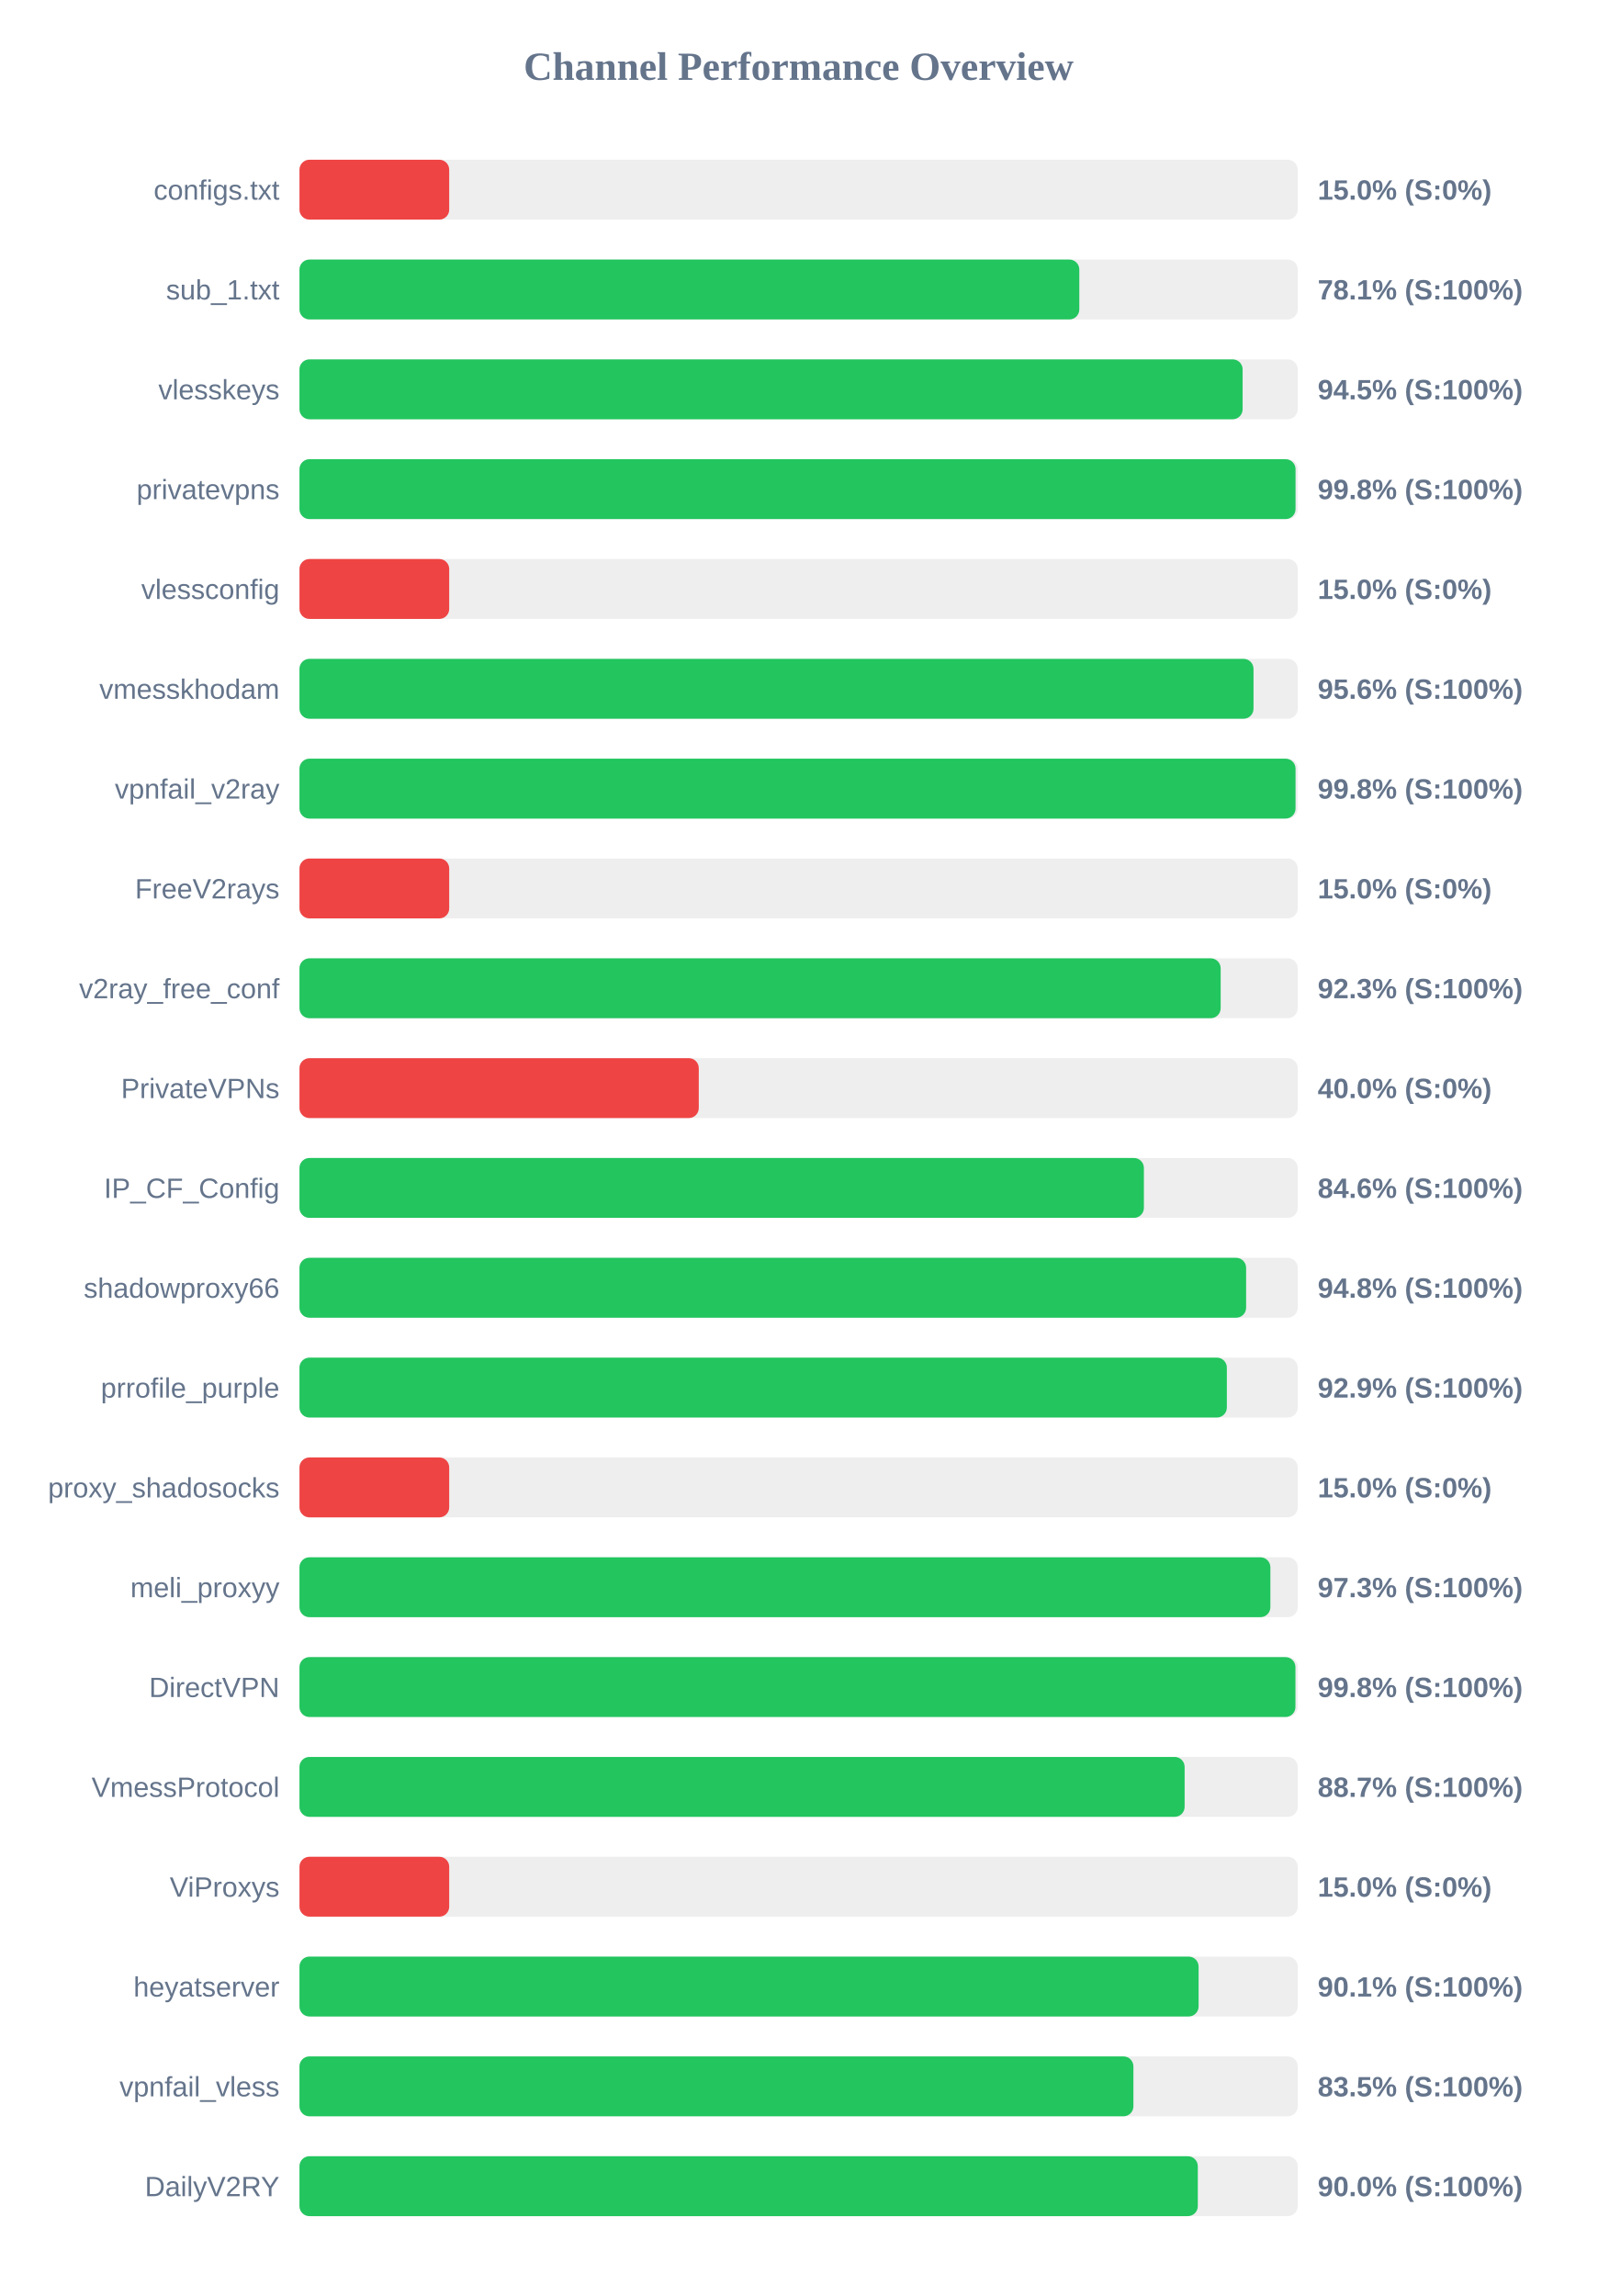
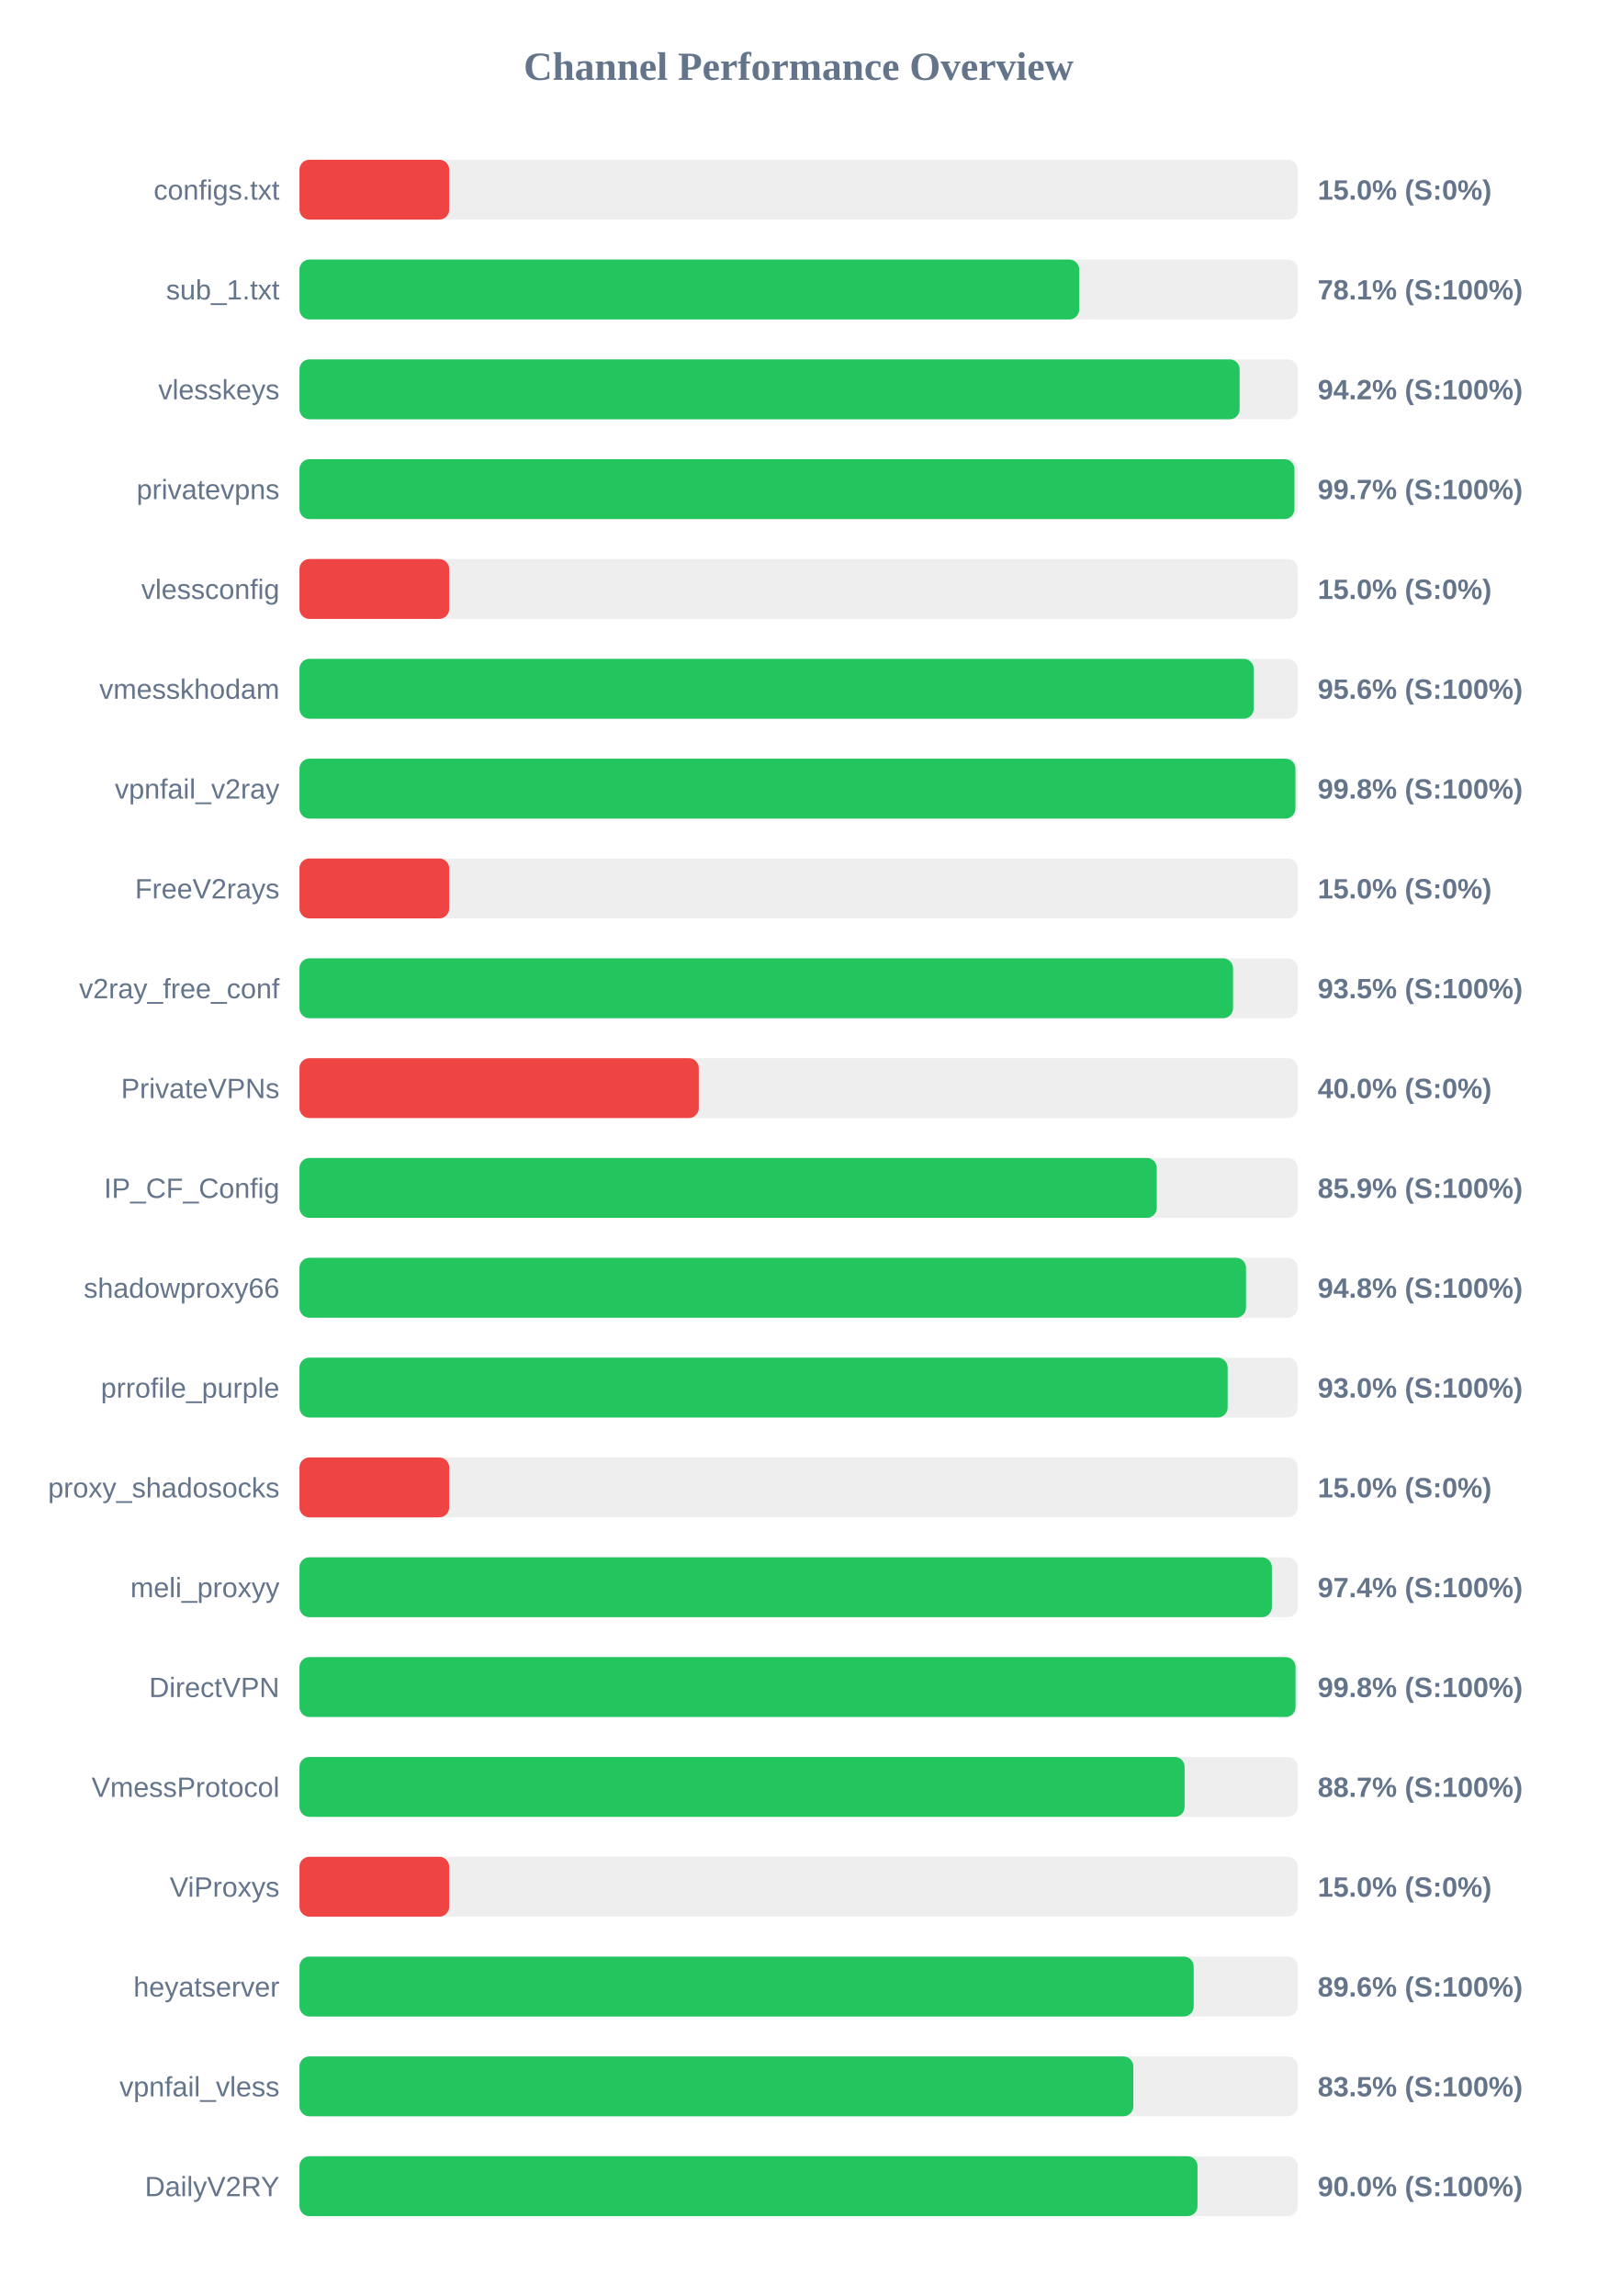
<svg xmlns="http://www.w3.org/2000/svg" width="800" height="1150" version="1.1">
  <style>
        .row { font: 14px Arial; fill: #64748b; }
        .score { font: bold 14px Arial; fill: #64748b; }
    </style>
  <text x="400" y="40" text-anchor="middle" font-size="20px" font-weight="bold" fill="#64748b">Channel Performance Overview</text>
  <rect x="150" y="80" width="500" height="30" fill="#eee" rx="5" />
  <rect x="150" y="80" width="75.0" height="30" fill="#ef4444" rx="5" />
  <text x="140" y="100" text-anchor="end" class="row">configs.txt</text>
  <text x="660" y="100" text-anchor="start" class="score">15.0% (S:0%)</text>
  <rect x="150" y="130" width="500" height="30" fill="#eee" rx="5" />
-   <rect x="150" y="130" width="390.6" height="30" fill="#22c55e" rx="5" />
+   <rect x="150" y="130" width="390.55" height="30" fill="#22c55e" rx="5" />
  <text x="140" y="150" text-anchor="end" class="row">sub_1.txt</text>
  <text x="660" y="150" text-anchor="start" class="score">78.1% (S:100%)</text>
  <rect x="150" y="180" width="500" height="30" fill="#eee" rx="5" />
-   <rect x="150" y="180" width="472.4" height="30" fill="#22c55e" rx="5" />
+   <rect x="150" y="180" width="470.9" height="30" fill="#22c55e" rx="5" />
  <text x="140" y="200" text-anchor="end" class="row">vlesskeys</text>
-   <text x="660" y="200" text-anchor="start" class="score">94.5% (S:100%)</text>
+   <text x="660" y="200" text-anchor="start" class="score">94.2% (S:100%)</text>
  <rect x="150" y="230" width="500" height="30" fill="#eee" rx="5" />
-   <rect x="150" y="230" width="498.9" height="30" fill="#22c55e" rx="5" />
+   <rect x="150" y="230" width="498.35" height="30" fill="#22c55e" rx="5" />
  <text x="140" y="250" text-anchor="end" class="row">privatevpns</text>
-   <text x="660" y="250" text-anchor="start" class="score">99.8% (S:100%)</text>
+   <text x="660" y="250" text-anchor="start" class="score">99.7% (S:100%)</text>
  <rect x="150" y="280" width="500" height="30" fill="#eee" rx="5" />
  <rect x="150" y="280" width="75.0" height="30" fill="#ef4444" rx="5" />
  <text x="140" y="300" text-anchor="end" class="row">vlessconfig</text>
  <text x="660" y="300" text-anchor="start" class="score">15.0% (S:0%)</text>
  <rect x="150" y="330" width="500" height="30" fill="#eee" rx="5" />
-   <rect x="150" y="330" width="477.85" height="30" fill="#22c55e" rx="5" />
+   <rect x="150" y="330" width="477.95" height="30" fill="#22c55e" rx="5" />
  <text x="140" y="350" text-anchor="end" class="row">vmesskhodam</text>
  <text x="660" y="350" text-anchor="start" class="score">95.6% (S:100%)</text>
  <rect x="150" y="380" width="500" height="30" fill="#eee" rx="5" />
-   <rect x="150" y="380" width="498.9" height="30" fill="#22c55e" rx="5" />
+   <rect x="150" y="380" width="498.85" height="30" fill="#22c55e" rx="5" />
  <text x="140" y="400" text-anchor="end" class="row">vpnfail_v2ray</text>
  <text x="660" y="400" text-anchor="start" class="score">99.8% (S:100%)</text>
  <rect x="150" y="430" width="500" height="30" fill="#eee" rx="5" />
  <rect x="150" y="430" width="75.0" height="30" fill="#ef4444" rx="5" />
  <text x="140" y="450" text-anchor="end" class="row">FreeV2rays</text>
  <text x="660" y="450" text-anchor="start" class="score">15.0% (S:0%)</text>
  <rect x="150" y="480" width="500" height="30" fill="#eee" rx="5" />
-   <rect x="150" y="480" width="461.4" height="30" fill="#22c55e" rx="5" />
+   <rect x="150" y="480" width="467.6" height="30" fill="#22c55e" rx="5" />
  <text x="140" y="500" text-anchor="end" class="row">v2ray_free_conf</text>
-   <text x="660" y="500" text-anchor="start" class="score">92.3% (S:100%)</text>
+   <text x="660" y="500" text-anchor="start" class="score">93.5% (S:100%)</text>
  <rect x="150" y="530" width="500" height="30" fill="#eee" rx="5" />
  <rect x="150" y="530" width="200.0" height="30" fill="#ef4444" rx="5" />
  <text x="140" y="550" text-anchor="end" class="row">PrivateVPNs</text>
  <text x="660" y="550" text-anchor="start" class="score">40.0% (S:0%)</text>
  <rect x="150" y="580" width="500" height="30" fill="#eee" rx="5" />
-   <rect x="150" y="580" width="422.95" height="30" fill="#22c55e" rx="5" />
+   <rect x="150" y="580" width="429.4" height="30" fill="#22c55e" rx="5" />
  <text x="140" y="600" text-anchor="end" class="row">IP_CF_Config</text>
-   <text x="660" y="600" text-anchor="start" class="score">84.6% (S:100%)</text>
+   <text x="660" y="600" text-anchor="start" class="score">85.9% (S:100%)</text>
  <rect x="150" y="630" width="500" height="30" fill="#eee" rx="5" />
-   <rect x="150" y="630" width="474.15" height="30" fill="#22c55e" rx="5" />
+   <rect x="150" y="630" width="474.1" height="30" fill="#22c55e" rx="5" />
  <text x="140" y="650" text-anchor="end" class="row">shadowproxy66</text>
  <text x="660" y="650" text-anchor="start" class="score">94.8% (S:100%)</text>
  <rect x="150" y="680" width="500" height="30" fill="#eee" rx="5" />
-   <rect x="150" y="680" width="464.5" height="30" fill="#22c55e" rx="5" />
+   <rect x="150" y="680" width="464.9" height="30" fill="#22c55e" rx="5" />
  <text x="140" y="700" text-anchor="end" class="row">prrofile_purple</text>
-   <text x="660" y="700" text-anchor="start" class="score">92.9% (S:100%)</text>
+   <text x="660" y="700" text-anchor="start" class="score">93.0% (S:100%)</text>
  <rect x="150" y="730" width="500" height="30" fill="#eee" rx="5" />
  <rect x="150" y="730" width="75.0" height="30" fill="#ef4444" rx="5" />
  <text x="140" y="750" text-anchor="end" class="row">proxy_shadosocks</text>
  <text x="660" y="750" text-anchor="start" class="score">15.0% (S:0%)</text>
  <rect x="150" y="780" width="500" height="30" fill="#eee" rx="5" />
-   <rect x="150" y="780" width="486.3" height="30" fill="#22c55e" rx="5" />
+   <rect x="150" y="780" width="487.05" height="30" fill="#22c55e" rx="5" />
  <text x="140" y="800" text-anchor="end" class="row">meli_proxyy</text>
-   <text x="660" y="800" text-anchor="start" class="score">97.3% (S:100%)</text>
+   <text x="660" y="800" text-anchor="start" class="score">97.4% (S:100%)</text>
  <rect x="150" y="830" width="500" height="30" fill="#eee" rx="5" />
-   <rect x="150" y="830" width="498.85" height="30" fill="#22c55e" rx="5" />
+   <rect x="150" y="830" width="498.9" height="30" fill="#22c55e" rx="5" />
  <text x="140" y="850" text-anchor="end" class="row">DirectVPN</text>
  <text x="660" y="850" text-anchor="start" class="score">99.8% (S:100%)</text>
  <rect x="150" y="880" width="500" height="30" fill="#eee" rx="5" />
  <rect x="150" y="880" width="443.35" height="30" fill="#22c55e" rx="5" />
  <text x="140" y="900" text-anchor="end" class="row">VmessProtocol</text>
  <text x="660" y="900" text-anchor="start" class="score">88.7% (S:100%)</text>
  <rect x="150" y="930" width="500" height="30" fill="#eee" rx="5" />
  <rect x="150" y="930" width="75.0" height="30" fill="#ef4444" rx="5" />
  <text x="140" y="950" text-anchor="end" class="row">ViProxys</text>
  <text x="660" y="950" text-anchor="start" class="score">15.0% (S:0%)</text>
  <rect x="150" y="980" width="500" height="30" fill="#eee" rx="5" />
-   <rect x="150" y="980" width="450.35" height="30" fill="#22c55e" rx="5" />
+   <rect x="150" y="980" width="447.9" height="30" fill="#22c55e" rx="5" />
  <text x="140" y="1000" text-anchor="end" class="row">heyatserver</text>
-   <text x="660" y="1000" text-anchor="start" class="score">90.1% (S:100%)</text>
+   <text x="660" y="1000" text-anchor="start" class="score">89.6% (S:100%)</text>
  <rect x="150" y="1030" width="500" height="30" fill="#eee" rx="5" />
-   <rect x="150" y="1030" width="417.7" height="30" fill="#22c55e" rx="5" />
+   <rect x="150" y="1030" width="417.65" height="30" fill="#22c55e" rx="5" />
  <text x="140" y="1050" text-anchor="end" class="row">vpnfail_vless</text>
  <text x="660" y="1050" text-anchor="start" class="score">83.5% (S:100%)</text>
  <rect x="150" y="1080" width="500" height="30" fill="#eee" rx="5" />
-   <rect x="150" y="1080" width="449.95" height="30" fill="#22c55e" rx="5" />
+   <rect x="150" y="1080" width="449.8" height="30" fill="#22c55e" rx="5" />
  <text x="140" y="1100" text-anchor="end" class="row">DailyV2RY</text>
  <text x="660" y="1100" text-anchor="start" class="score">90.0% (S:100%)</text>
</svg>
